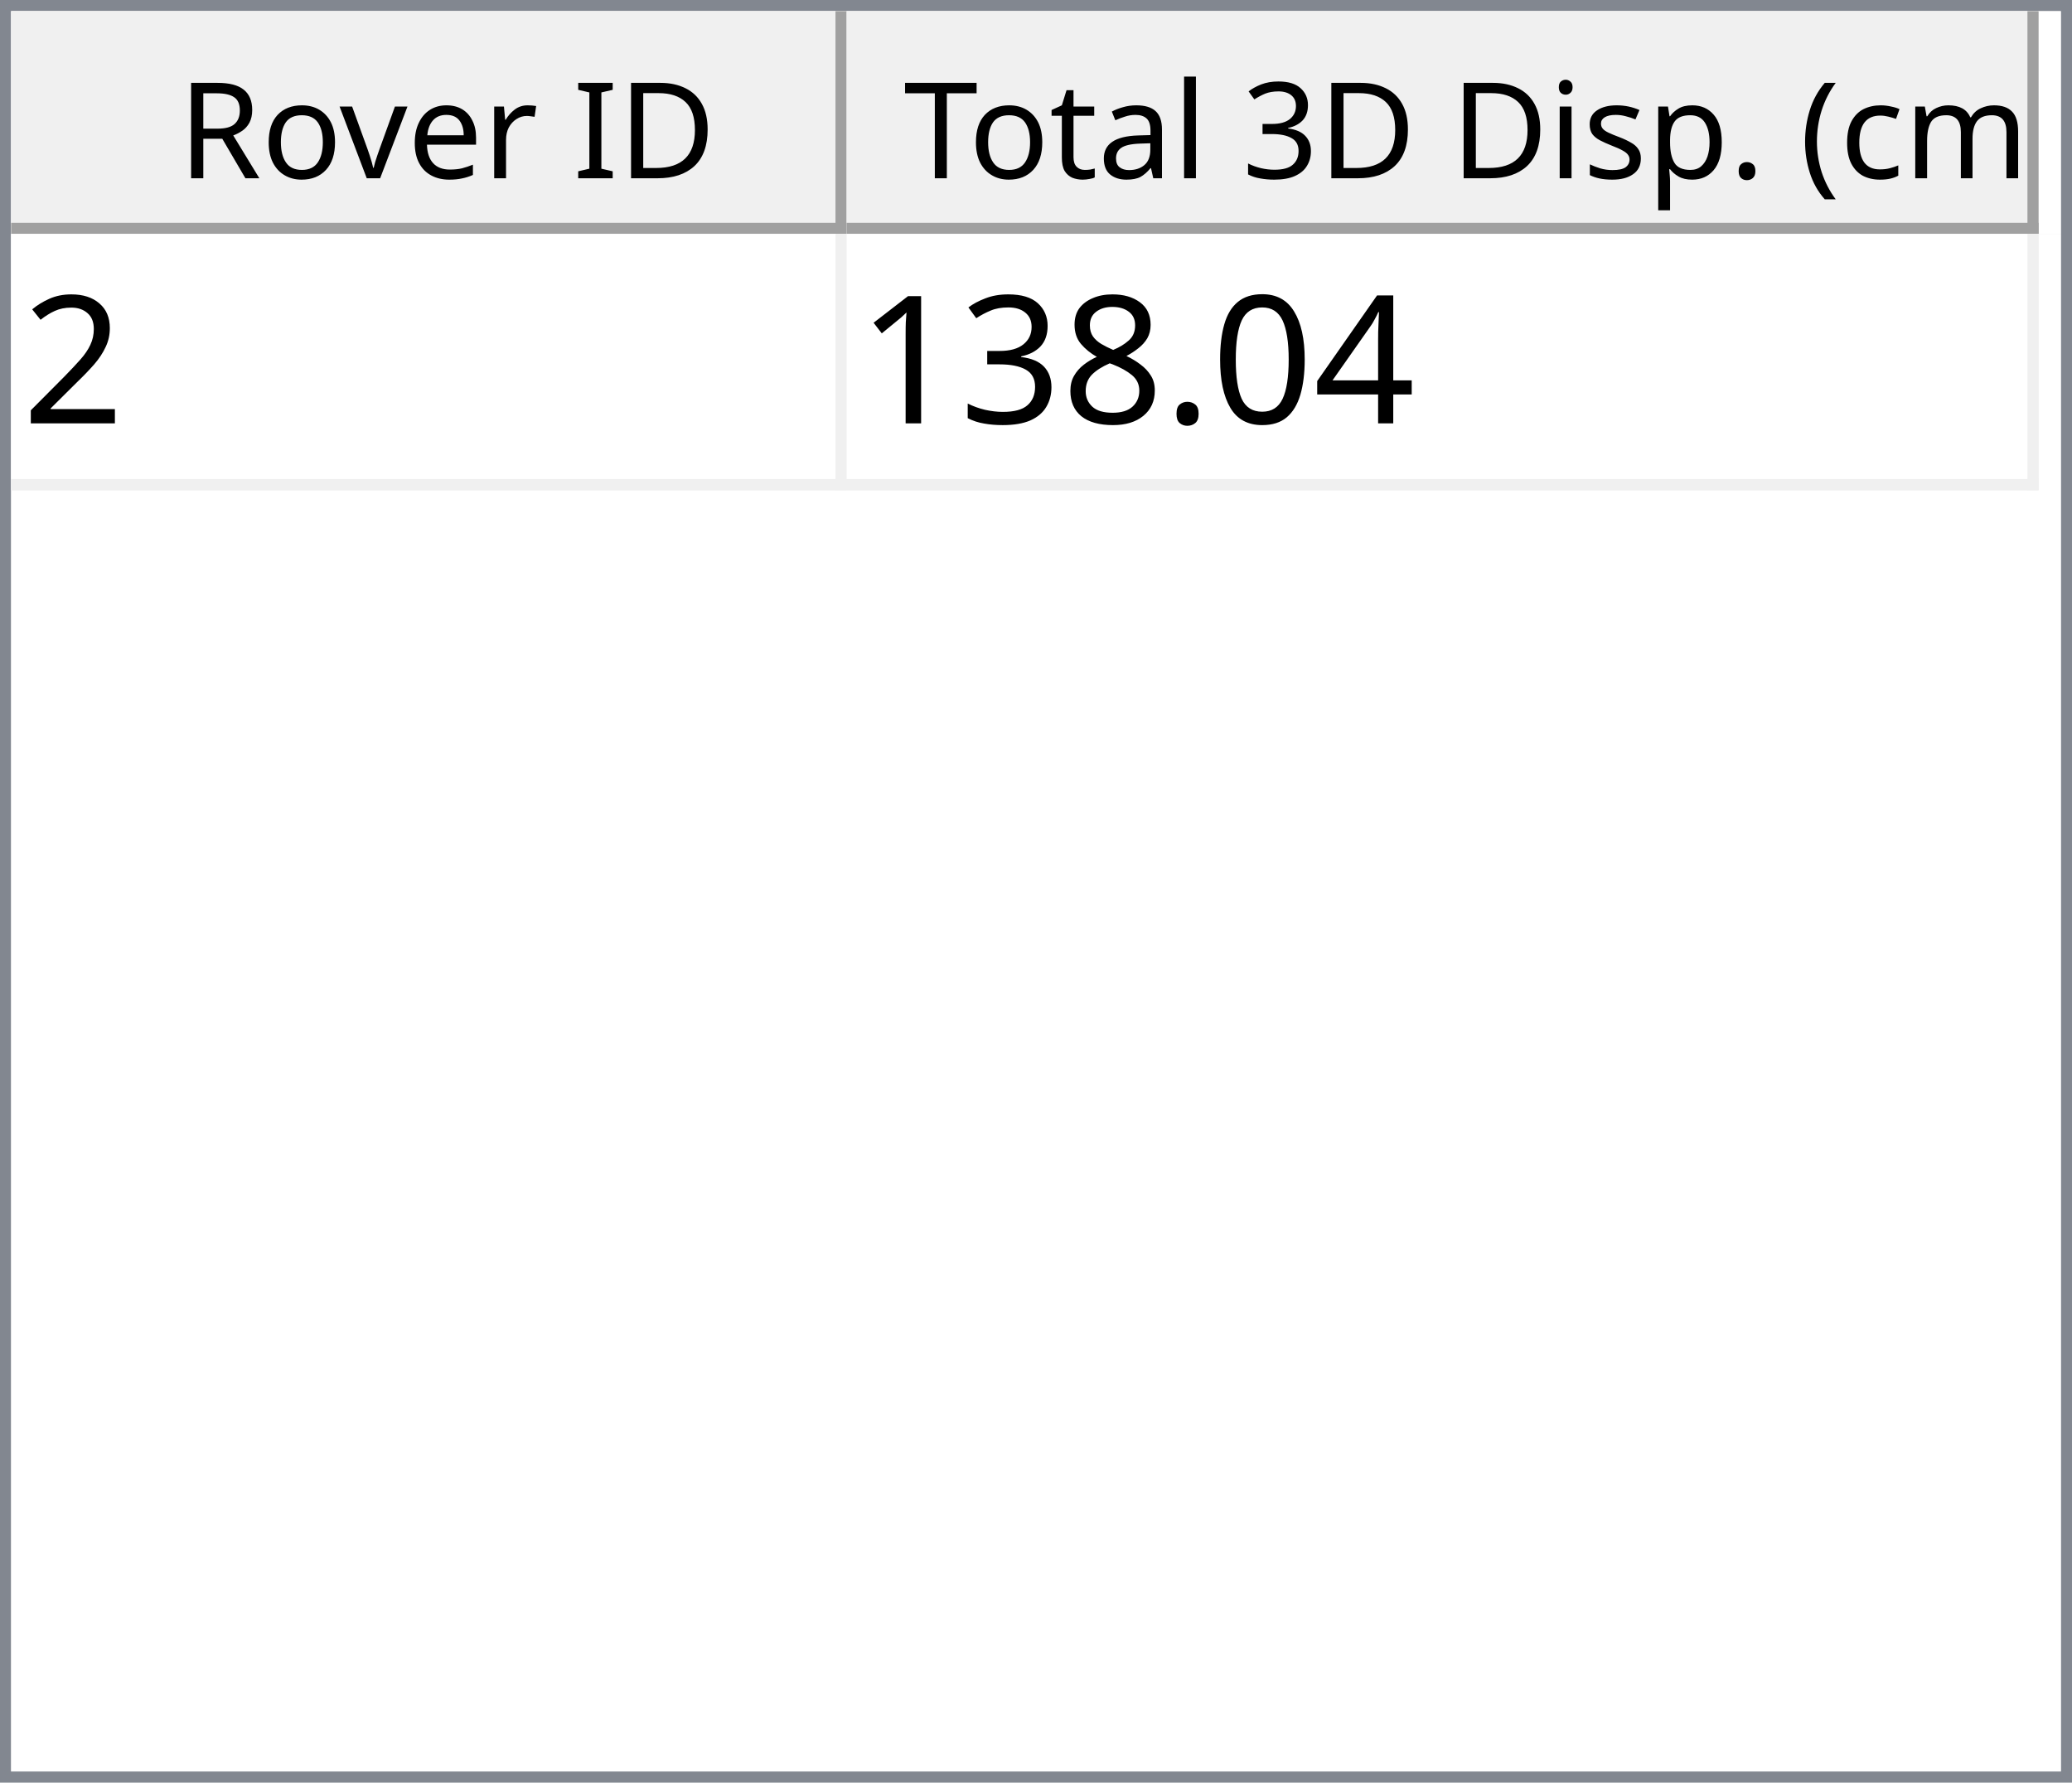
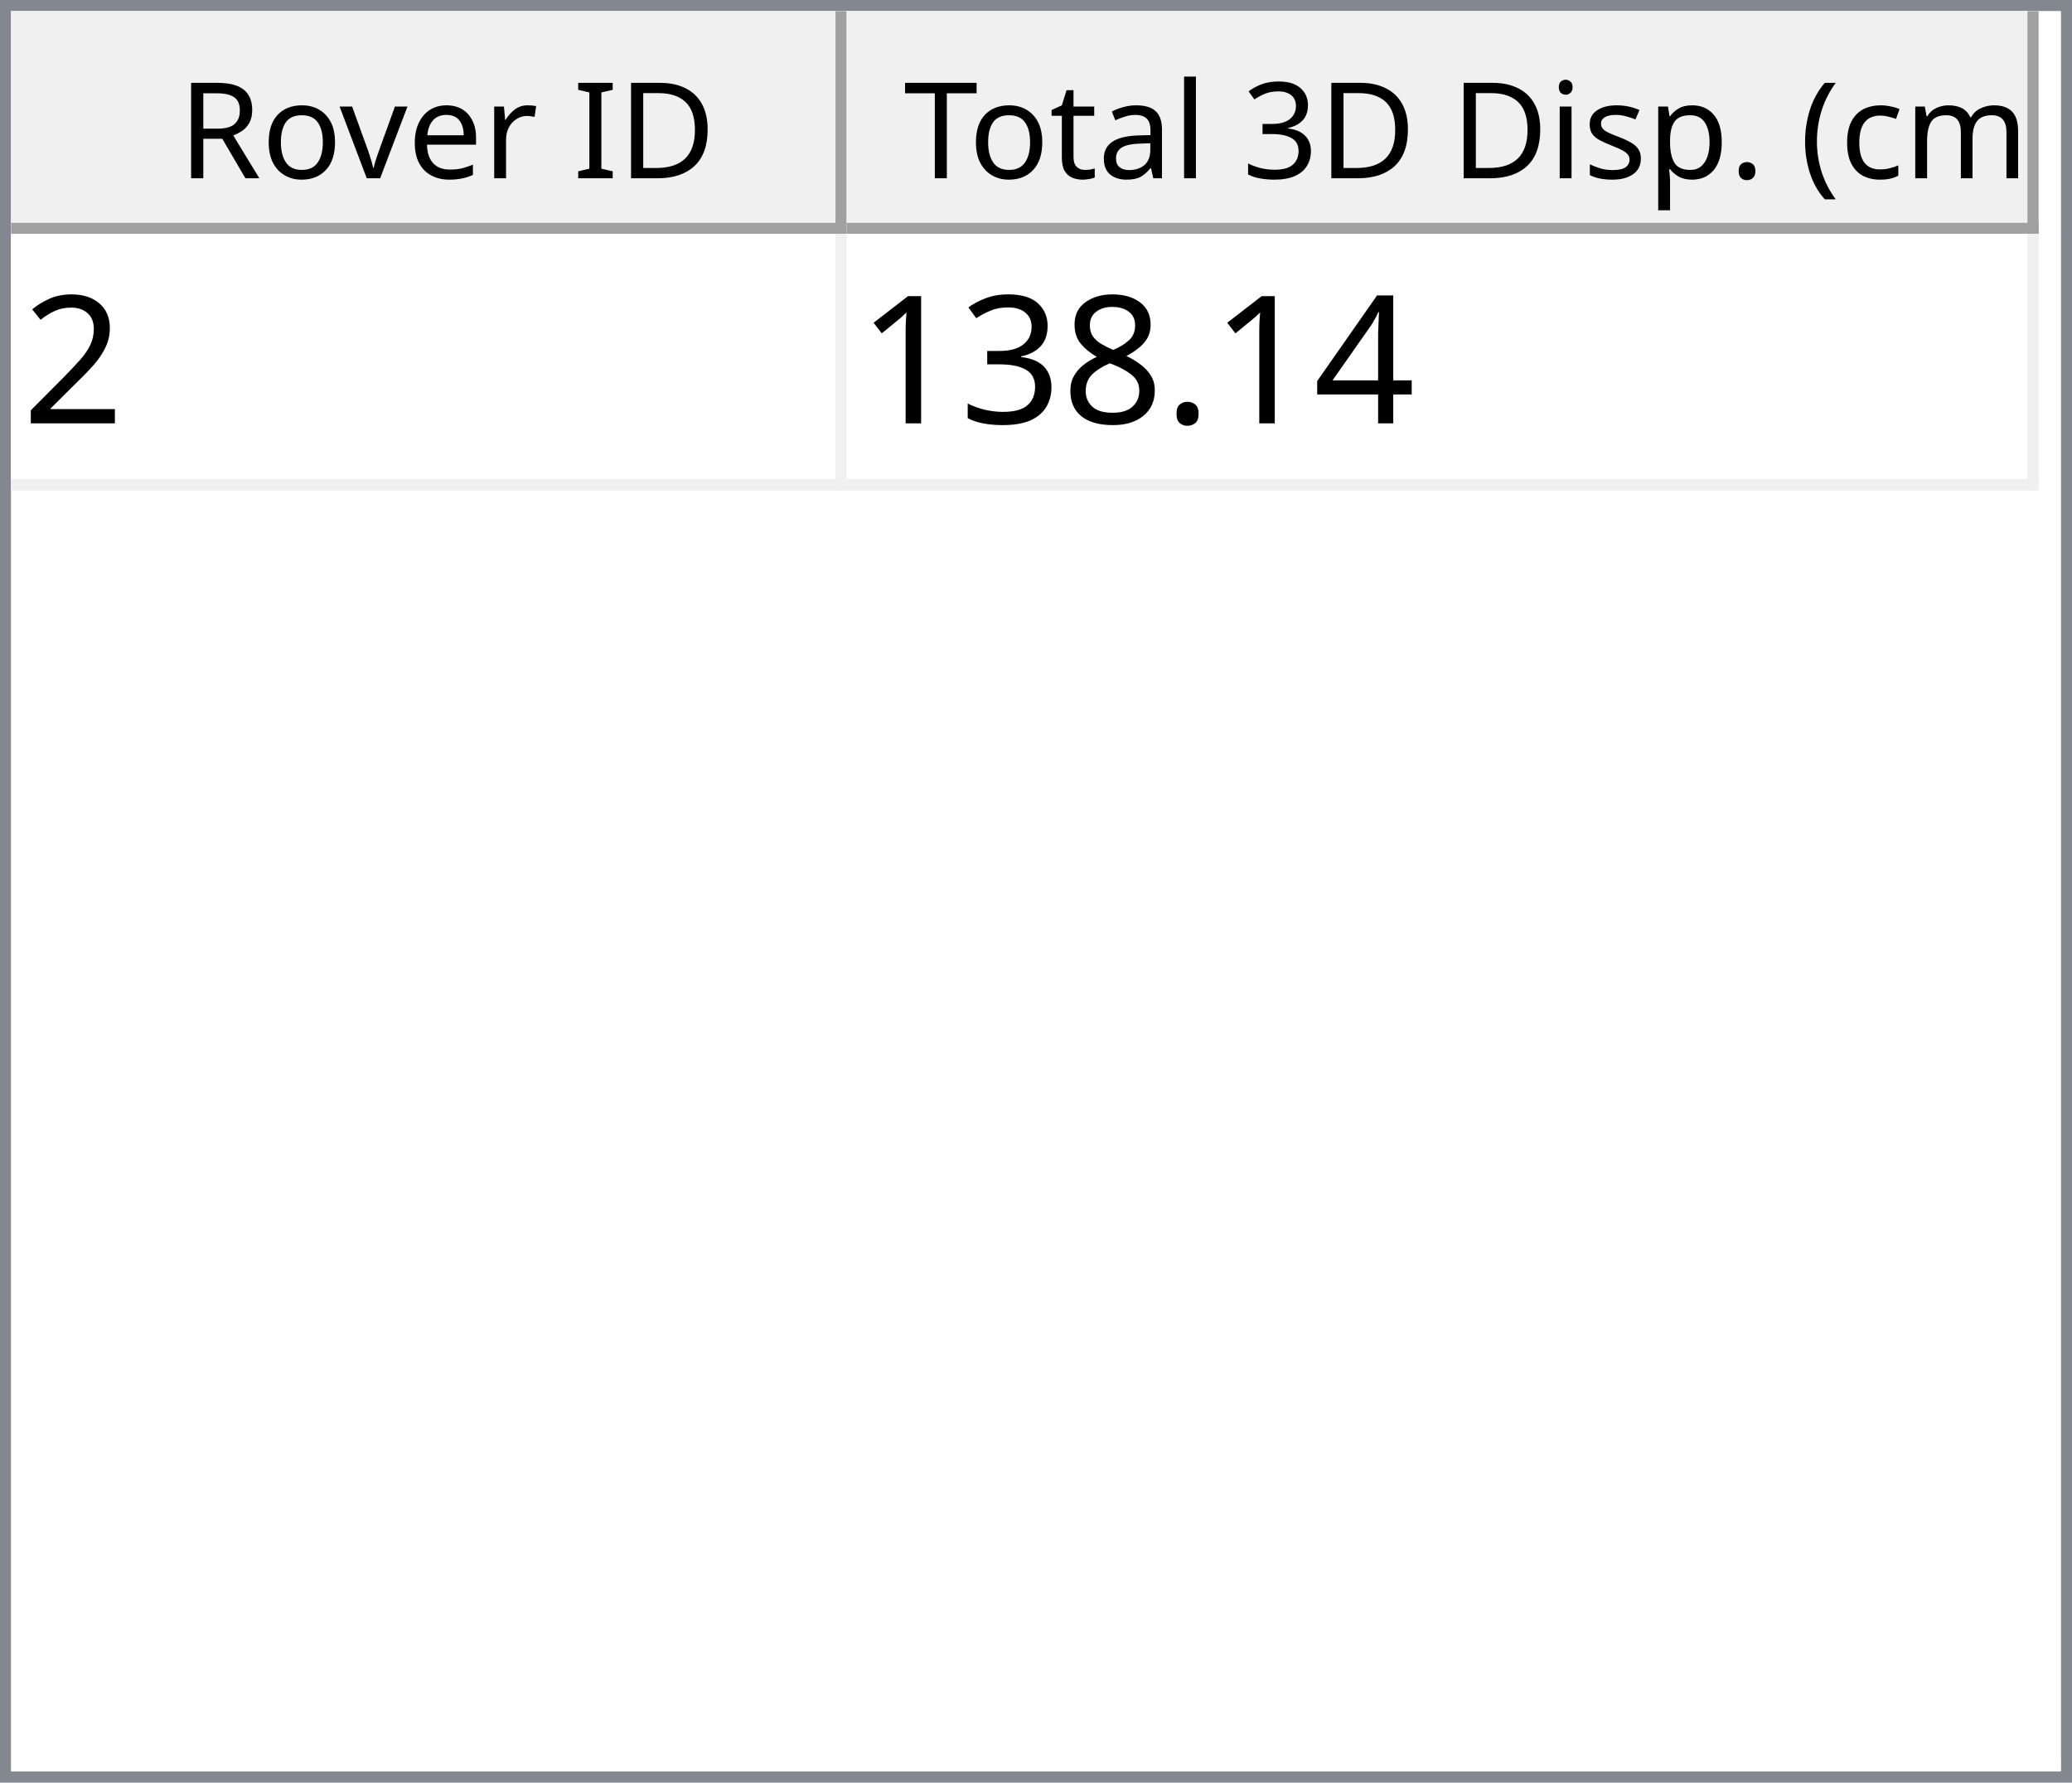
<svg xmlns="http://www.w3.org/2000/svg" style="fill-opacity:1; color-rendering:auto; color-interpolation:auto; text-rendering:auto; stroke:black; stroke-linecap:square; stroke-miterlimit:10; shape-rendering:auto; stroke-opacity:1; fill:black; stroke-dasharray:none; font-weight:normal; stroke-width:1; font-family:'Dialog'; font-style:normal; stroke-linejoin:miter; font-size:12px; stroke-dashoffset:0; image-rendering:auto;" width="186" height="160">
  <defs id="genericDefs" />
  <g>
    <defs id="defs1">
      <clipPath clipPathUnits="userSpaceOnUse" id="clipPath1">
        <path d="M0 0 L186 0 L186 160 L0 160 L0 0 Z" />
      </clipPath>
      <clipPath clipPathUnits="userSpaceOnUse" id="clipPath2">
        <path d="M0 0 L0 160 L186 160 L186 0 Z" />
      </clipPath>
      <clipPath clipPathUnits="userSpaceOnUse" id="clipPath3">
        <path d="M0 0 L0 20 L184 20 L184 0 Z" />
      </clipPath>
      <clipPath clipPathUnits="userSpaceOnUse" id="clipPath4">
        <path d="M0 0 L0 20 L75 20 L75 0 Z" />
      </clipPath>
      <clipPath clipPathUnits="userSpaceOnUse" id="clipPath5">
        <path d="M1 1 L1 19 L74 19 L74 1 Z" />
      </clipPath>
      <clipPath clipPathUnits="userSpaceOnUse" id="clipPath6">
        <path d="M0 0 L0 18 L73 18 L73 0 Z" />
      </clipPath>
      <clipPath clipPathUnits="userSpaceOnUse" id="clipPath7">
        <path d="M-0.5 -0.5 L-0.5 19.5 L74.5 19.5 L74.5 -0.5 Z" />
      </clipPath>
      <clipPath clipPathUnits="userSpaceOnUse" id="clipPath8">
        <path d="M0 0 L0 20 L107 20 L107 0 Z" />
      </clipPath>
      <clipPath clipPathUnits="userSpaceOnUse" id="clipPath9">
        <path d="M1 1 L1 19 L106 19 L106 1 Z" />
      </clipPath>
      <clipPath clipPathUnits="userSpaceOnUse" id="clipPath10">
        <path d="M0 0 L0 18 L105 18 L105 0 Z" />
      </clipPath>
      <clipPath clipPathUnits="userSpaceOnUse" id="clipPath11">
        <path d="M-0.5 -0.5 L-0.5 19.5 L106.5 19.5 L106.5 -0.5 Z" />
      </clipPath>
      <clipPath clipPathUnits="userSpaceOnUse" id="clipPath12">
        <path d="M0 0 L0 138 L184 138 L184 0 Z" />
      </clipPath>
      <clipPath clipPathUnits="userSpaceOnUse" id="clipPath13">
        <path d="M0 0 L0 23 L182 23 L182 0 Z" />
      </clipPath>
      <clipPath clipPathUnits="userSpaceOnUse" id="clipPath14">
        <path d="M-0.5 -0.5 L-0.5 22.5 L181.5 22.5 L181.5 -0.5 Z" />
      </clipPath>
      <clipPath clipPathUnits="userSpaceOnUse" id="clipPath15">
        <path d="M0 0 L0 22 L74 22 L74 0 Z" />
      </clipPath>
      <clipPath clipPathUnits="userSpaceOnUse" id="clipPath16">
        <path d="M0 0 L0 22 L106 22 L106 0 Z" />
      </clipPath>
      <font horiz-adv-x="64.551" id="font1">
        <font-face ascent="107.91" descent="25.098" units-per-em="100" style="font-style:normal; font-family:Segoe UI; font-weight:normal;" />
        <missing-glyph horiz-adv-x="64.551" d="M8.109 0 L8.109 68.266 L56.453 68.266 L56.453 0 L8.109 0 ZM15.328 7.234 L49.219 7.234 L49.219 61.031 L15.328 61.031 L15.328 7.234 Z" />
        <glyph unicode="D" horiz-adv-x="70.117" d="M9.188 0 L9.188 70.016 L28.516 70.016 Q65.531 70.016 65.531 35.891 Q65.531 19.672 55.25 9.836 Q44.969 0 27.734 0 L9.188 0 ZM17.391 62.594 L17.391 7.422 L27.828 7.422 Q41.609 7.422 49.273 14.797 Q56.938 22.172 56.938 35.688 Q56.938 62.594 28.328 62.594 L17.391 62.594 Z" />
        <glyph unicode="I" horiz-adv-x="26.611" d="M17.391 0 L9.188 0 L9.188 70.016 L17.391 70.016 L17.391 0 Z" />
        <glyph unicode=" " horiz-adv-x="27.393" d="" />
        <glyph unicode="r" horiz-adv-x="34.766" d="M34.188 41.891 Q32.078 43.5 28.125 43.5 Q23 43.5 19.555 38.672 Q16.109 33.844 16.109 25.484 L16.109 0 L8.109 0 L8.109 50 L16.109 50 L16.109 39.703 L16.312 39.703 Q18.016 44.969 21.531 47.922 Q25.047 50.875 29.391 50.875 Q32.516 50.875 34.188 50.203 L34.188 41.891 Z" />
        <glyph unicode="e" horiz-adv-x="52.295" d="M48.297 23 L12.984 23 Q13.188 14.656 17.484 10.109 Q21.781 5.562 29.297 5.562 Q37.75 5.562 44.828 11.141 L44.828 3.609 Q38.234 -1.172 27.391 -1.172 Q16.797 -1.172 10.742 5.641 Q4.688 12.453 4.688 24.812 Q4.688 36.469 11.305 43.82 Q17.922 51.172 27.734 51.172 Q37.547 51.172 42.922 44.828 Q48.297 38.484 48.297 27.203 L48.297 23 ZM40.094 29.781 Q40.047 36.719 36.75 40.578 Q33.453 44.438 27.594 44.438 Q21.922 44.438 17.969 40.383 Q14.016 36.328 13.094 29.781 L40.094 29.781 Z" />
        <glyph unicode="v" horiz-adv-x="47.9" d="M47.406 50 L27.484 0 L19.625 0 L0.688 50 L9.469 50 L22.172 13.672 Q23.578 9.672 23.922 6.688 L24.125 6.688 Q24.609 10.453 25.688 13.484 L38.969 50 L47.406 50 Z" />
        <glyph unicode="o" horiz-adv-x="58.594" d="M29 -1.172 Q17.922 -1.172 11.305 5.836 Q4.688 12.844 4.688 24.422 Q4.688 37.016 11.57 44.094 Q18.453 51.172 30.172 51.172 Q41.359 51.172 47.633 44.289 Q53.906 37.406 53.906 25.203 Q53.906 13.234 47.141 6.031 Q40.375 -1.172 29 -1.172 ZM29.594 44.438 Q21.875 44.438 17.383 39.188 Q12.891 33.938 12.891 24.703 Q12.891 15.828 17.43 10.695 Q21.969 5.562 29.594 5.562 Q37.359 5.562 41.531 10.594 Q45.703 15.625 45.703 24.906 Q45.703 34.281 41.531 39.359 Q37.359 44.438 29.594 44.438 Z" />
        <glyph unicode="R" horiz-adv-x="59.814" d="M59.375 0 L49.609 0 L37.891 19.625 Q36.281 22.359 34.766 24.289 Q33.25 26.219 31.664 27.438 Q30.078 28.656 28.25 29.219 Q26.422 29.781 24.125 29.781 L17.391 29.781 L17.391 0 L9.188 0 L9.188 70.016 L30.078 70.016 Q34.672 70.016 38.555 68.867 Q42.438 67.719 45.289 65.375 Q48.141 63.031 49.758 59.547 Q51.375 56.062 51.375 51.375 Q51.375 47.703 50.273 44.656 Q49.172 41.609 47.148 39.211 Q45.125 36.812 42.266 35.133 Q39.406 33.453 35.844 32.516 L35.844 32.328 Q37.594 31.547 38.891 30.547 Q40.188 29.547 41.359 28.18 Q42.531 26.812 43.68 25.078 Q44.828 23.344 46.234 21.047 L59.375 0 ZM17.391 62.594 L17.391 37.203 L28.516 37.203 Q31.594 37.203 34.203 38.133 Q36.812 39.062 38.719 40.797 Q40.625 42.531 41.703 45.047 Q42.781 47.562 42.781 50.688 Q42.781 56.297 39.141 59.445 Q35.5 62.594 28.609 62.594 L17.391 62.594 Z" />
        <glyph unicode=")" horiz-adv-x="30.176" d="M8.297 -15.922 L1.172 -15.922 Q16.406 2.344 16.406 26.812 Q16.406 51.469 1.078 70.016 L8.297 70.016 Q23.531 52.156 23.531 26.703 Q23.531 1.375 8.297 -15.922 Z" />
        <glyph unicode="m" horiz-adv-x="86.133" d="M79.109 0 L71.094 0 L71.094 28.719 Q71.094 37.016 68.531 40.727 Q65.969 44.438 59.906 44.438 Q54.781 44.438 51.195 39.75 Q47.609 35.062 47.609 28.516 L47.609 0 L39.594 0 L39.594 29.688 Q39.594 44.438 28.219 44.438 Q22.953 44.438 19.531 40.016 Q16.109 35.594 16.109 28.516 L16.109 0 L8.109 0 L8.109 50 L16.109 50 L16.109 42.094 L16.312 42.094 Q21.625 51.172 31.844 51.172 Q36.969 51.172 40.773 48.312 Q44.578 45.453 46 40.828 Q51.562 51.172 62.594 51.172 Q79.109 51.172 79.109 30.812 L79.109 0 Z" />
        <glyph unicode="c" horiz-adv-x="46.191" d="M42.188 2.297 Q36.422 -1.172 28.516 -1.172 Q17.828 -1.172 11.258 5.789 Q4.688 12.75 4.688 23.828 Q4.688 36.188 11.766 43.68 Q18.844 51.172 30.672 51.172 Q37.25 51.172 42.281 48.734 L42.281 40.531 Q36.719 44.438 30.375 44.438 Q22.703 44.438 17.797 38.945 Q12.891 33.453 12.891 24.516 Q12.891 15.719 17.508 10.641 Q22.125 5.562 29.891 5.562 Q36.422 5.562 42.188 9.906 L42.188 2.297 Z" />
        <glyph unicode="(" horiz-adv-x="30.176" d="M29.109 -15.922 L21.969 -15.922 Q6.844 1.375 6.844 26.703 Q6.844 52.156 21.969 70.016 L29.203 70.016 Q13.875 51.469 13.875 26.812 Q13.875 2.344 29.109 -15.922 Z" />
        <glyph unicode="." horiz-adv-x="21.68" d="M10.891 -1.078 Q8.641 -1.078 7.055 0.539 Q5.469 2.156 5.469 4.391 Q5.469 6.641 7.055 8.273 Q8.641 9.906 10.891 9.906 Q13.188 9.906 14.797 8.273 Q16.406 6.641 16.406 4.391 Q16.406 2.156 14.797 0.539 Q13.188 -1.078 10.891 -1.078 Z" />
        <glyph unicode="p" horiz-adv-x="58.789" d="M16.312 7.234 L16.109 7.234 L16.109 -23 L8.109 -23 L8.109 50 L16.109 50 L16.109 41.219 L16.312 41.219 Q22.219 51.172 33.594 51.172 Q43.266 51.172 48.688 44.461 Q54.109 37.75 54.109 26.469 Q54.109 13.922 48 6.375 Q41.891 -1.172 31.297 -1.172 Q21.578 -1.172 16.312 7.234 ZM16.109 27.391 L16.109 20.406 Q16.109 14.203 20.141 9.883 Q24.172 5.562 30.375 5.562 Q37.641 5.562 41.773 11.133 Q45.906 16.703 45.906 26.609 Q45.906 34.969 42.047 39.703 Q38.188 44.438 31.594 44.438 Q24.609 44.438 20.359 39.578 Q16.109 34.719 16.109 27.391 Z" />
        <glyph unicode="s" horiz-adv-x="42.432" d="M5.078 1.812 L5.078 10.406 Q11.625 5.562 19.484 5.562 Q30.031 5.562 30.031 12.594 Q30.031 14.594 29.125 15.992 Q28.219 17.391 26.68 18.461 Q25.141 19.531 23.07 20.383 Q21 21.234 18.609 22.172 Q15.281 23.484 12.766 24.828 Q10.25 26.172 8.57 27.859 Q6.891 29.547 6.031 31.695 Q5.172 33.844 5.172 36.719 Q5.172 40.234 6.789 42.945 Q8.406 45.656 11.086 47.484 Q13.766 49.312 17.211 50.242 Q20.656 51.172 24.312 51.172 Q30.812 51.172 35.938 48.922 L35.938 40.828 Q30.422 44.438 23.25 44.438 Q21 44.438 19.195 43.922 Q17.391 43.406 16.094 42.477 Q14.797 41.547 14.086 40.258 Q13.375 38.969 13.375 37.406 Q13.375 35.453 14.086 34.133 Q14.797 32.812 16.164 31.789 Q17.531 30.766 19.484 29.938 Q21.438 29.109 23.922 28.125 Q27.25 26.859 29.883 25.516 Q32.516 24.172 34.375 22.484 Q36.234 20.797 37.234 18.602 Q38.234 16.406 38.234 13.375 Q38.234 9.672 36.602 6.938 Q34.969 4.203 32.234 2.398 Q29.5 0.594 25.93 -0.289 Q22.359 -1.172 18.453 -1.172 Q10.75 -1.172 5.078 1.812 Z" />
        <glyph unicode="i" horiz-adv-x="24.219" d="M12.203 62.703 Q10.062 62.703 8.547 64.164 Q7.031 65.625 7.031 67.875 Q7.031 70.125 8.547 71.609 Q10.062 73.094 12.203 73.094 Q14.406 73.094 15.945 71.609 Q17.484 70.125 17.484 67.875 Q17.484 65.719 15.945 64.211 Q14.406 62.703 12.203 62.703 ZM16.109 0 L8.109 0 L8.109 50 L16.109 50 L16.109 0 Z" />
        <glyph unicode="3" horiz-adv-x="53.906" d="M46.531 19.828 Q46.531 15.094 44.75 11.211 Q42.969 7.328 39.719 4.57 Q36.469 1.812 31.93 0.297 Q27.391 -1.219 21.922 -1.219 Q11.922 -1.219 6 2.594 L6 11.188 Q13.094 5.609 22.219 5.609 Q25.875 5.609 28.828 6.539 Q31.781 7.469 33.906 9.227 Q36.031 10.984 37.18 13.477 Q38.328 15.969 38.328 19.094 Q38.328 32.812 18.797 32.812 L12.984 32.812 L12.984 39.594 L18.5 39.594 Q35.797 39.594 35.797 52.484 Q35.797 64.406 22.609 64.406 Q15.188 64.406 8.688 59.422 L8.688 67.188 Q15.375 71.188 24.609 71.188 Q29 71.188 32.57 69.969 Q36.141 68.75 38.68 66.555 Q41.219 64.359 42.609 61.281 Q44 58.203 44 54.5 Q44 40.672 30.031 36.719 L30.031 36.531 Q33.594 36.141 36.625 34.797 Q39.656 33.453 41.852 31.305 Q44.047 29.156 45.289 26.25 Q46.531 23.344 46.531 19.828 Z" />
        <glyph unicode="l" horiz-adv-x="24.219" d="M16.109 0 L8.109 0 L8.109 74.031 L16.109 74.031 L16.109 0 Z" />
        <glyph unicode="a" horiz-adv-x="50.879" d="M43.891 0 L35.891 0 L35.891 7.812 L35.688 7.812 Q30.469 -1.172 20.312 -1.172 Q12.844 -1.172 8.617 2.781 Q4.391 6.734 4.391 13.281 Q4.391 27.297 20.906 29.594 L35.891 31.688 Q35.891 44.438 25.594 44.438 Q16.547 44.438 9.281 38.281 L9.281 46.484 Q16.656 51.172 26.266 51.172 Q43.891 51.172 43.891 32.516 L43.891 0 ZM35.891 25.297 L23.828 23.641 Q18.266 22.859 15.43 20.875 Q12.594 18.891 12.594 13.875 Q12.594 10.203 15.211 7.883 Q17.828 5.562 22.172 5.562 Q28.125 5.562 32.008 9.742 Q35.891 13.922 35.891 20.312 L35.891 25.297 Z" />
        <glyph unicode="t" horiz-adv-x="33.887" d="M31.297 0.484 Q28.469 -1.078 23.828 -1.078 Q10.688 -1.078 10.688 13.578 L10.688 43.172 L2.094 43.172 L2.094 50 L10.688 50 L10.688 62.203 L18.703 64.797 L18.703 50 L31.297 50 L31.297 43.172 L18.703 43.172 L18.703 14.984 Q18.703 9.969 20.414 7.82 Q22.125 5.672 26.078 5.672 Q29.109 5.672 31.297 7.328 L31.297 0.484 Z" />
        <glyph unicode="T" horiz-adv-x="52.393" d="M50.594 62.594 L30.375 62.594 L30.375 0 L22.172 0 L22.172 62.594 L2 62.594 L2 70.016 L50.594 70.016 L50.594 62.594 Z" />
      </font>
      <font horiz-adv-x="75.0" id="font2">
        <font-face ascent="100.537" descent="21.973" units-per-em="100" style="font-style:normal; font-family:sans-serif; font-weight:normal;" />
        <missing-glyph horiz-adv-x="75.0" d="M12.5 0 L12.5 62.5 L62.5 62.5 L62.5 0 L12.5 0 ZM14.062 1.562 L60.938 1.562 L60.938 60.938 L14.062 60.938 L14.062 1.562 Z" />
        <glyph unicode="2" horiz-adv-x="55.615" d="M50.344 8.453 L50.344 0 L3.031 0 Q2.938 3.172 4.047 6.109 Q5.859 10.938 9.836 15.625 Q13.812 20.312 21.344 26.469 Q33.016 36.031 37.117 41.625 Q41.219 47.219 41.219 52.203 Q41.219 57.422 37.477 61.008 Q33.734 64.594 27.734 64.594 Q21.391 64.594 17.578 60.789 Q13.766 56.984 13.719 50.25 L4.688 51.172 Q5.609 61.281 11.664 66.578 Q17.719 71.875 27.938 71.875 Q38.234 71.875 44.242 66.164 Q50.25 60.453 50.25 52 Q50.25 47.703 48.492 43.555 Q46.734 39.406 42.656 34.812 Q38.578 30.219 29.109 22.219 Q21.188 15.578 18.945 13.211 Q16.703 10.844 15.234 8.453 L50.344 8.453 Z" />
        <glyph unicode="4" horiz-adv-x="55.615" d="M32.328 0 L32.328 17.141 L1.266 17.141 L1.266 25.203 L33.938 71.578 L41.109 71.578 L41.109 25.203 L50.781 25.203 L50.781 17.141 L41.109 17.141 L41.109 0 L32.328 0 ZM32.328 25.203 L32.328 57.469 L9.906 25.203 L32.328 25.203 Z" />
-         <glyph unicode="0" horiz-adv-x="55.615" d="M4.156 35.297 Q4.156 48 6.766 55.742 Q9.375 63.484 14.523 67.68 Q19.672 71.875 27.484 71.875 Q33.25 71.875 37.594 69.555 Q41.938 67.234 44.773 62.867 Q47.609 58.5 49.219 52.227 Q50.828 45.953 50.828 35.297 Q50.828 22.703 48.242 14.969 Q45.656 7.234 40.508 3.008 Q35.359 -1.219 27.484 -1.219 Q17.141 -1.219 11.234 6.203 Q4.156 15.141 4.156 35.297 ZM13.188 35.297 Q13.188 17.672 17.312 11.836 Q21.438 6 27.484 6 Q33.547 6 37.672 11.859 Q41.797 17.719 41.797 35.297 Q41.797 52.984 37.672 58.789 Q33.547 64.594 27.391 64.594 Q21.344 64.594 17.719 59.469 Q13.188 52.938 13.188 35.297 Z" />
        <glyph unicode="." horiz-adv-x="27.783" d="M9.078 0 L9.078 10.016 L19.094 10.016 L19.094 0 L9.078 0 Z" />
        <glyph unicode="8" horiz-adv-x="55.615" d="M17.672 38.812 Q12.203 40.828 9.57 44.539 Q6.938 48.25 6.938 53.422 Q6.938 61.234 12.555 66.555 Q18.172 71.875 27.484 71.875 Q36.859 71.875 42.578 66.43 Q48.297 60.984 48.297 53.172 Q48.297 48.188 45.68 44.508 Q43.062 40.828 37.75 38.812 Q44.344 36.672 47.781 31.883 Q51.219 27.094 51.219 20.453 Q51.219 11.281 44.727 5.031 Q38.234 -1.219 27.641 -1.219 Q17.047 -1.219 10.547 5.055 Q4.047 11.328 4.047 20.703 Q4.047 27.688 7.594 32.398 Q11.141 37.109 17.672 38.812 ZM15.922 53.719 Q15.922 48.641 19.195 45.414 Q22.469 42.188 27.688 42.188 Q32.766 42.188 36.016 45.383 Q39.266 48.578 39.266 53.219 Q39.266 58.062 35.914 61.359 Q32.562 64.656 27.594 64.656 Q22.562 64.656 19.242 61.43 Q15.922 58.203 15.922 53.719 ZM13.094 20.656 Q13.094 16.891 14.875 13.375 Q16.656 9.859 20.172 7.93 Q23.688 6 27.734 6 Q34.031 6 38.133 10.055 Q42.234 14.109 42.234 20.359 Q42.234 26.703 38.016 30.859 Q33.797 35.016 27.438 35.016 Q21.234 35.016 17.164 30.914 Q13.094 26.812 13.094 20.656 Z" />
        <glyph unicode="3" horiz-adv-x="55.615" d="M4.203 18.891 L12.984 20.062 Q14.5 12.594 18.141 9.297 Q21.781 6 27 6 Q33.203 6 37.477 10.297 Q41.75 14.594 41.75 20.953 Q41.75 27 37.797 30.93 Q33.844 34.859 27.734 34.859 Q25.25 34.859 21.531 33.891 L22.516 41.609 Q23.391 41.5 23.922 41.5 Q29.547 41.5 34.039 44.43 Q38.531 47.359 38.531 53.469 Q38.531 58.297 35.258 61.477 Q31.984 64.656 26.812 64.656 Q21.688 64.656 18.266 61.43 Q14.844 58.203 13.875 51.766 L5.078 53.328 Q6.688 62.156 12.398 67.016 Q18.109 71.875 26.609 71.875 Q32.469 71.875 37.398 69.359 Q42.328 66.844 44.945 62.5 Q47.562 58.156 47.562 53.266 Q47.562 48.641 45.07 44.828 Q42.578 41.016 37.703 38.766 Q44.047 37.312 47.562 32.695 Q51.078 28.078 51.078 21.141 Q51.078 11.766 44.242 5.25 Q37.406 -1.266 26.953 -1.266 Q17.531 -1.266 11.305 4.352 Q5.078 9.969 4.203 18.891 Z" />
        <glyph unicode="1" horiz-adv-x="55.615" d="M37.25 0 L28.469 0 L28.469 56 Q25.297 52.984 20.141 49.953 Q14.984 46.922 10.891 45.406 L10.891 53.906 Q18.266 57.375 23.781 62.305 Q29.297 67.234 31.594 71.875 L37.25 71.875 L37.25 0 Z" />
      </font>
    </defs>
    <g style="fill:white; stroke:white;">
      <rect x="0" y="0" width="186" style="clip-path:url(#clipPath1); stroke:none;" height="160" />
    </g>
    <g style="fill:white; text-rendering:optimizeSpeed; color-rendering:optimizeSpeed; image-rendering:optimizeSpeed; shape-rendering:crispEdges; stroke:white; color-interpolation:sRGB;">
      <rect x="0" width="186" height="160" y="0" style="stroke:none;" />
      <path style="stroke:none;" d="M0 160 L186 160 L186 0 L0 0 Z" />
    </g>
    <g style="fill:rgb(240,240,240); font-family:'Segoe UI'; stroke:rgb(240,240,240);">
      <rect x="0" y="0" width="186" style="clip-path:url(#clipPath2); stroke:none;" height="160" />
    </g>
    <g style="fill:rgb(130,135,144); font-family:'Segoe UI'; stroke:rgb(130,135,144);">
      <path d="M0 0 L186 0 L186 160 L0 160 L0 0 ZM1 1 L185 1 L185 159 L1 159 L1 1 Z" style="fill-rule:evenodd; clip-path:url(#clipPath2); stroke:none;" />
    </g>
    <g style="fill:white; font-family:'Segoe UI'; stroke:white;" transform="translate(1,1)">
      <rect x="0" y="0" width="184" style="clip-path:url(#clipPath3); stroke:none;" height="20" />
    </g>
    <g style="fill:rgb(240,240,240); font-family:'Segoe UI'; stroke:rgb(240,240,240);" transform="translate(1,1)">
      <rect x="0" y="0" width="75" style="clip-path:url(#clipPath4); stroke:none;" height="20" />
    </g>
    <g style="font-family:'Segoe UI';" transform="translate(2,2)">
      <text x="14" xml:space="preserve" y="14" style="clip-path:url(#clipPath6); stroke:none;">Rover ID</text>
    </g>
    <g style="fill:rgb(160,160,160); font-family:'Segoe UI'; stroke:rgb(160,160,160); stroke-linejoin:bevel;" transform="translate(1.5,1.5)">
      <line x1="74" x2="74" y1="0" style="fill:none; clip-path:url(#clipPath7);" y2="19" />
    </g>
    <g style="fill:rgb(160,160,160); font-family:'Segoe UI'; stroke:rgb(160,160,160); stroke-linejoin:bevel;" transform="matrix(1,0,0,1,1,1) translate(0.5,0.5)">
      <line x1="0" x2="74" y1="19" style="fill:none; clip-path:url(#clipPath7);" y2="19" />
    </g>
    <g style="fill:rgb(240,240,240); font-family:'Segoe UI'; stroke:rgb(240,240,240);" transform="translate(76,1)">
      <rect x="0" y="0" width="107" style="clip-path:url(#clipPath8); stroke:none;" height="20" />
    </g>
    <g style="font-family:'Segoe UI';" transform="translate(77,2)">
      <text x="1" xml:space="preserve" y="14" style="clip-path:url(#clipPath10); stroke:none;"> Total 3D Disp. (cm)</text>
    </g>
    <g style="fill:rgb(160,160,160); font-family:'Segoe UI'; stroke:rgb(160,160,160); stroke-linejoin:bevel;" transform="translate(76.5,1.5)">
      <line x1="106" x2="106" y1="0" style="fill:none; clip-path:url(#clipPath11);" y2="19" />
    </g>
    <g style="fill:rgb(160,160,160); font-family:'Segoe UI'; stroke:rgb(160,160,160); stroke-linejoin:bevel;" transform="matrix(1,0,0,1,76,1) translate(0.5,0.5)">
      <line x1="0" x2="106" y1="19" style="fill:none; clip-path:url(#clipPath11);" y2="19" />
    </g>
    <g style="fill:white; font-family:'Segoe UI'; stroke:white;" transform="translate(1,21)">
      <rect x="0" y="0" width="184" style="clip-path:url(#clipPath12); stroke:none;" height="138" />
    </g>
    <g style="fill:rgb(240,240,240); font-size:16px; font-family:sans-serif; stroke:rgb(240,240,240);" transform="translate(1,21)">
      <rect x="0" y="0" width="182" style="clip-path:url(#clipPath13); stroke:none;" height="23" />
      <line transform="translate(0.5,0.5)" x1="0" x2="181" y1="22" style="clip-path:url(#clipPath14); fill:none; stroke-linejoin:bevel;" y2="22" />
    </g>
    <g transform="matrix(1,0,0,1,1,21) translate(0.5,0.5)" style="fill:rgb(240,240,240); font-size:16px; font-family:sans-serif; stroke:rgb(240,240,240); stroke-linejoin:bevel;">
      <line x1="74" x2="74" y1="0" style="fill:none; clip-path:url(#clipPath14);" y2="22" />
    </g>
    <g transform="matrix(1,0,0,1,1,21) translate(0.5,0.5)" style="fill:rgb(240,240,240); font-size:16px; font-family:sans-serif; stroke:rgb(240,240,240); stroke-linejoin:bevel;">
      <line x1="181" x2="181" y1="0" style="fill:none; clip-path:url(#clipPath14);" y2="22" />
    </g>
    <g style="fill:white; font-size:16px; font-family:sans-serif; stroke:white;" transform="matrix(1,0,0,1,1,21)">
      <rect x="0" y="0" width="74" style="clip-path:url(#clipPath15); stroke:none;" height="22" />
      <text x="1" y="17" style="fill:black; clip-path:url(#clipPath15); stroke:none;" xml:space="preserve">2</text>
    </g>
    <g style="fill:white; font-size:16px; font-family:sans-serif; stroke:white;" transform="matrix(1,0,0,1,1,21) translate(75,0)">
      <rect x="0" y="0" width="106" style="clip-path:url(#clipPath16); stroke:none;" height="22" />
-       <text x="1" y="17" style="fill:black; clip-path:url(#clipPath16); stroke:none;" xml:space="preserve">138.04</text>
+       <text x="1" y="17" style="fill:black; clip-path:url(#clipPath16); stroke:none;" xml:space="preserve">138.14</text>
    </g>
  </g>
</svg>
